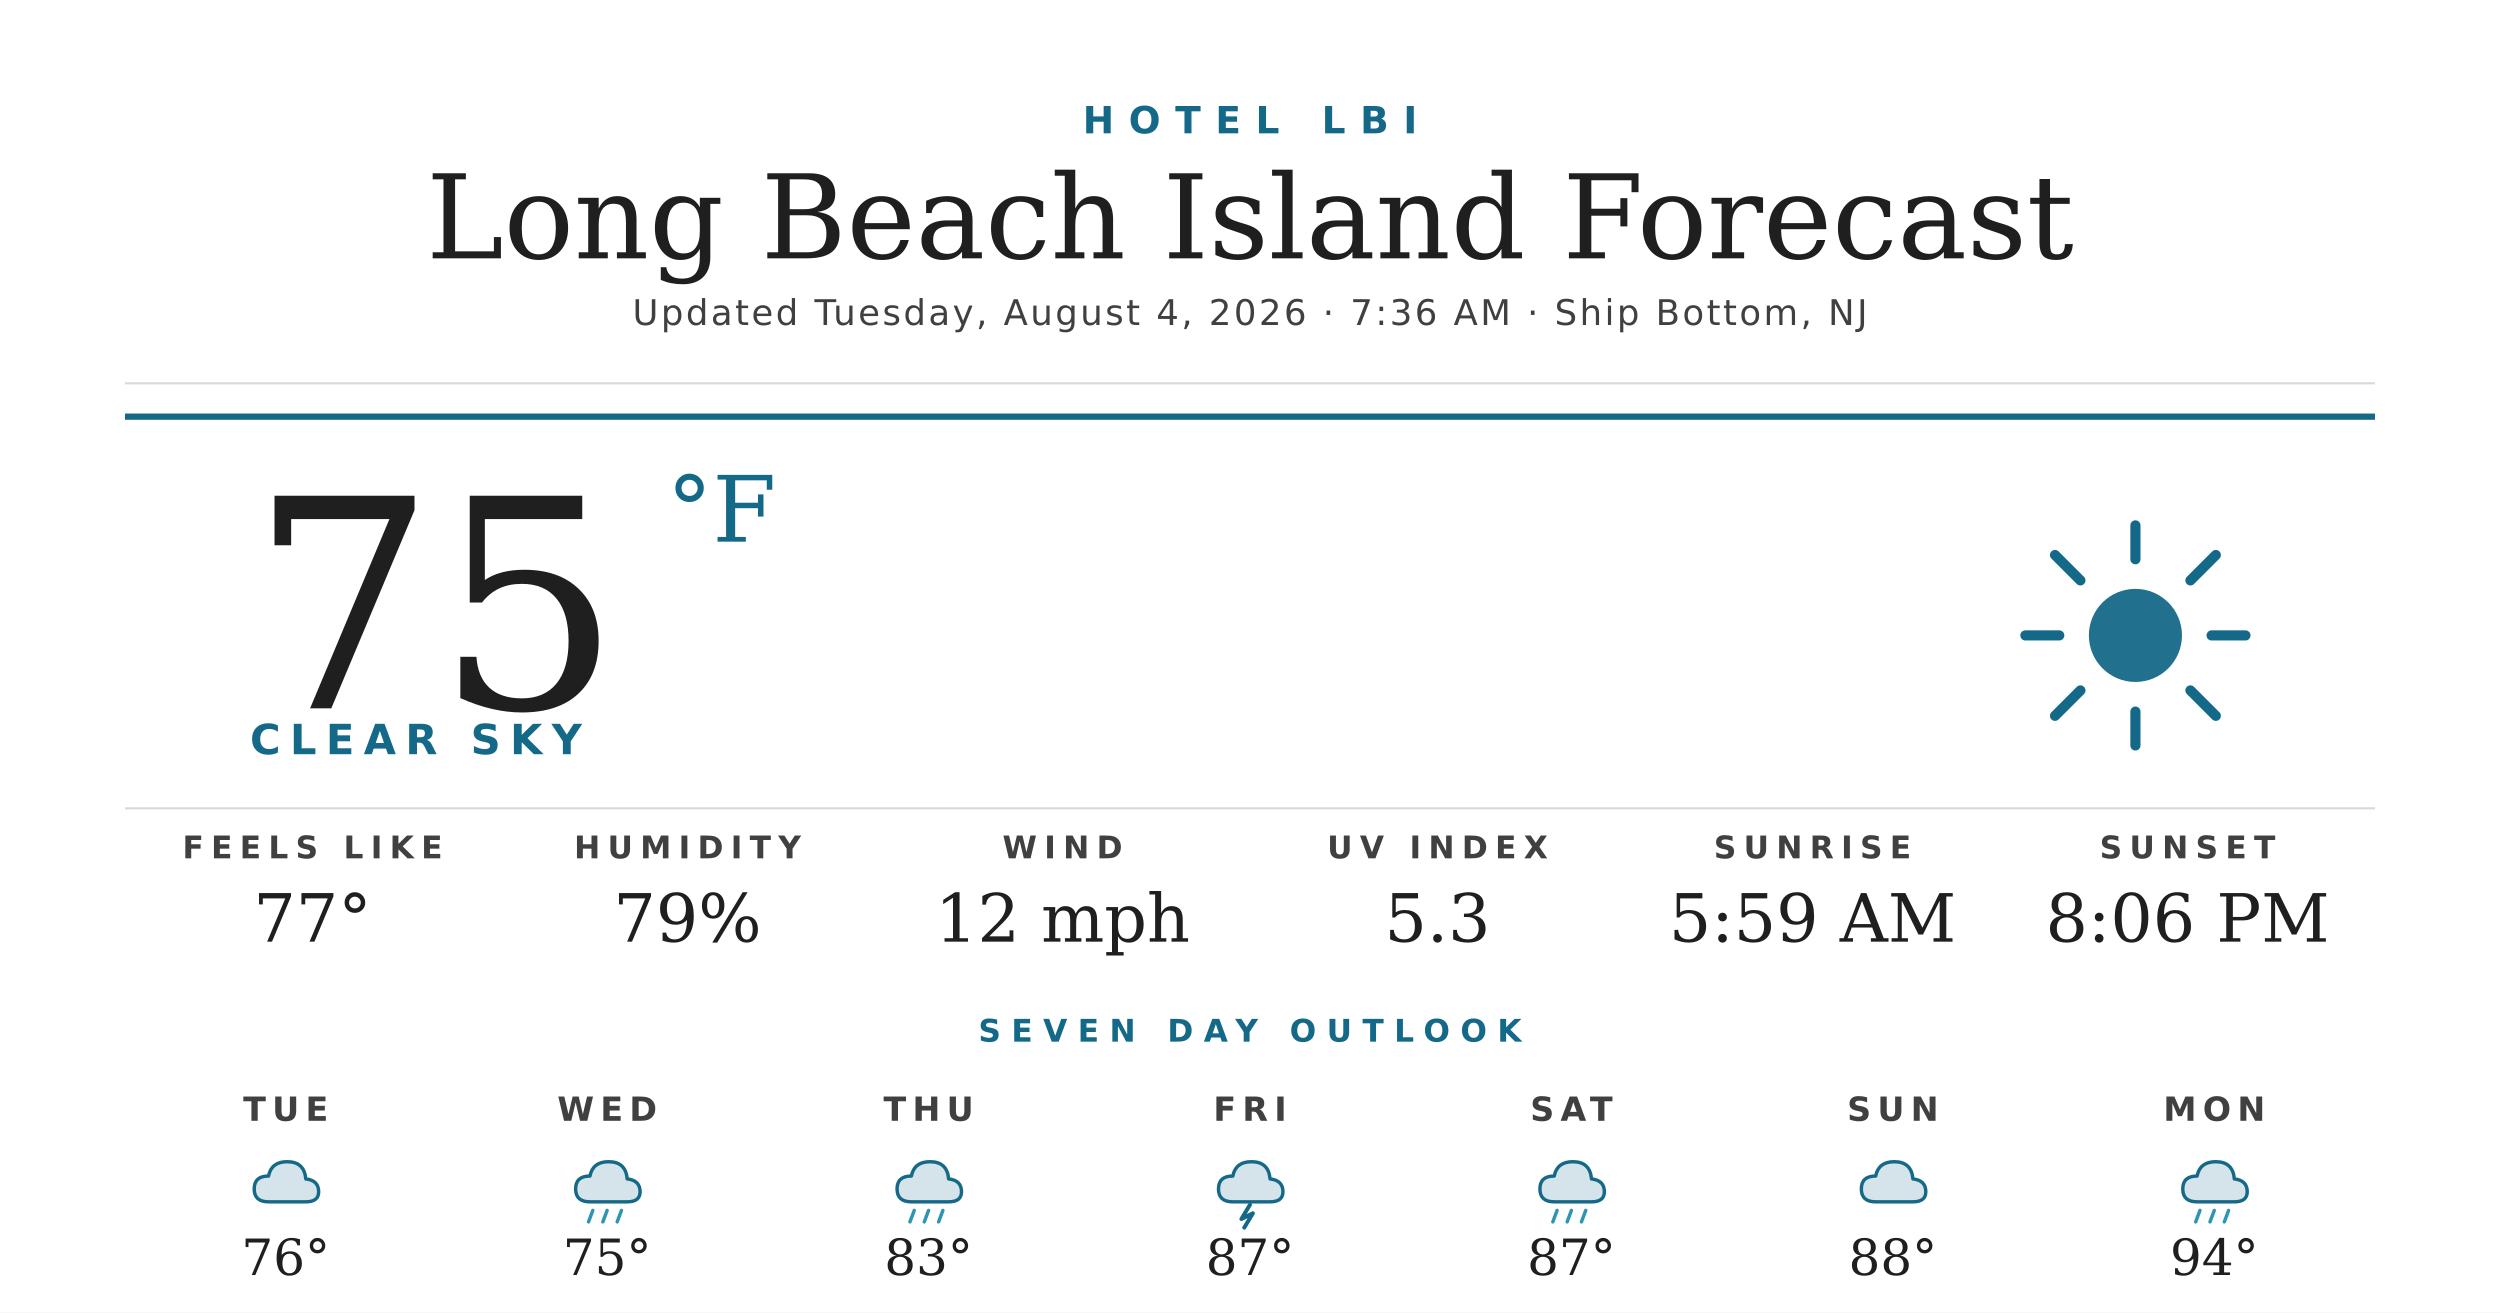
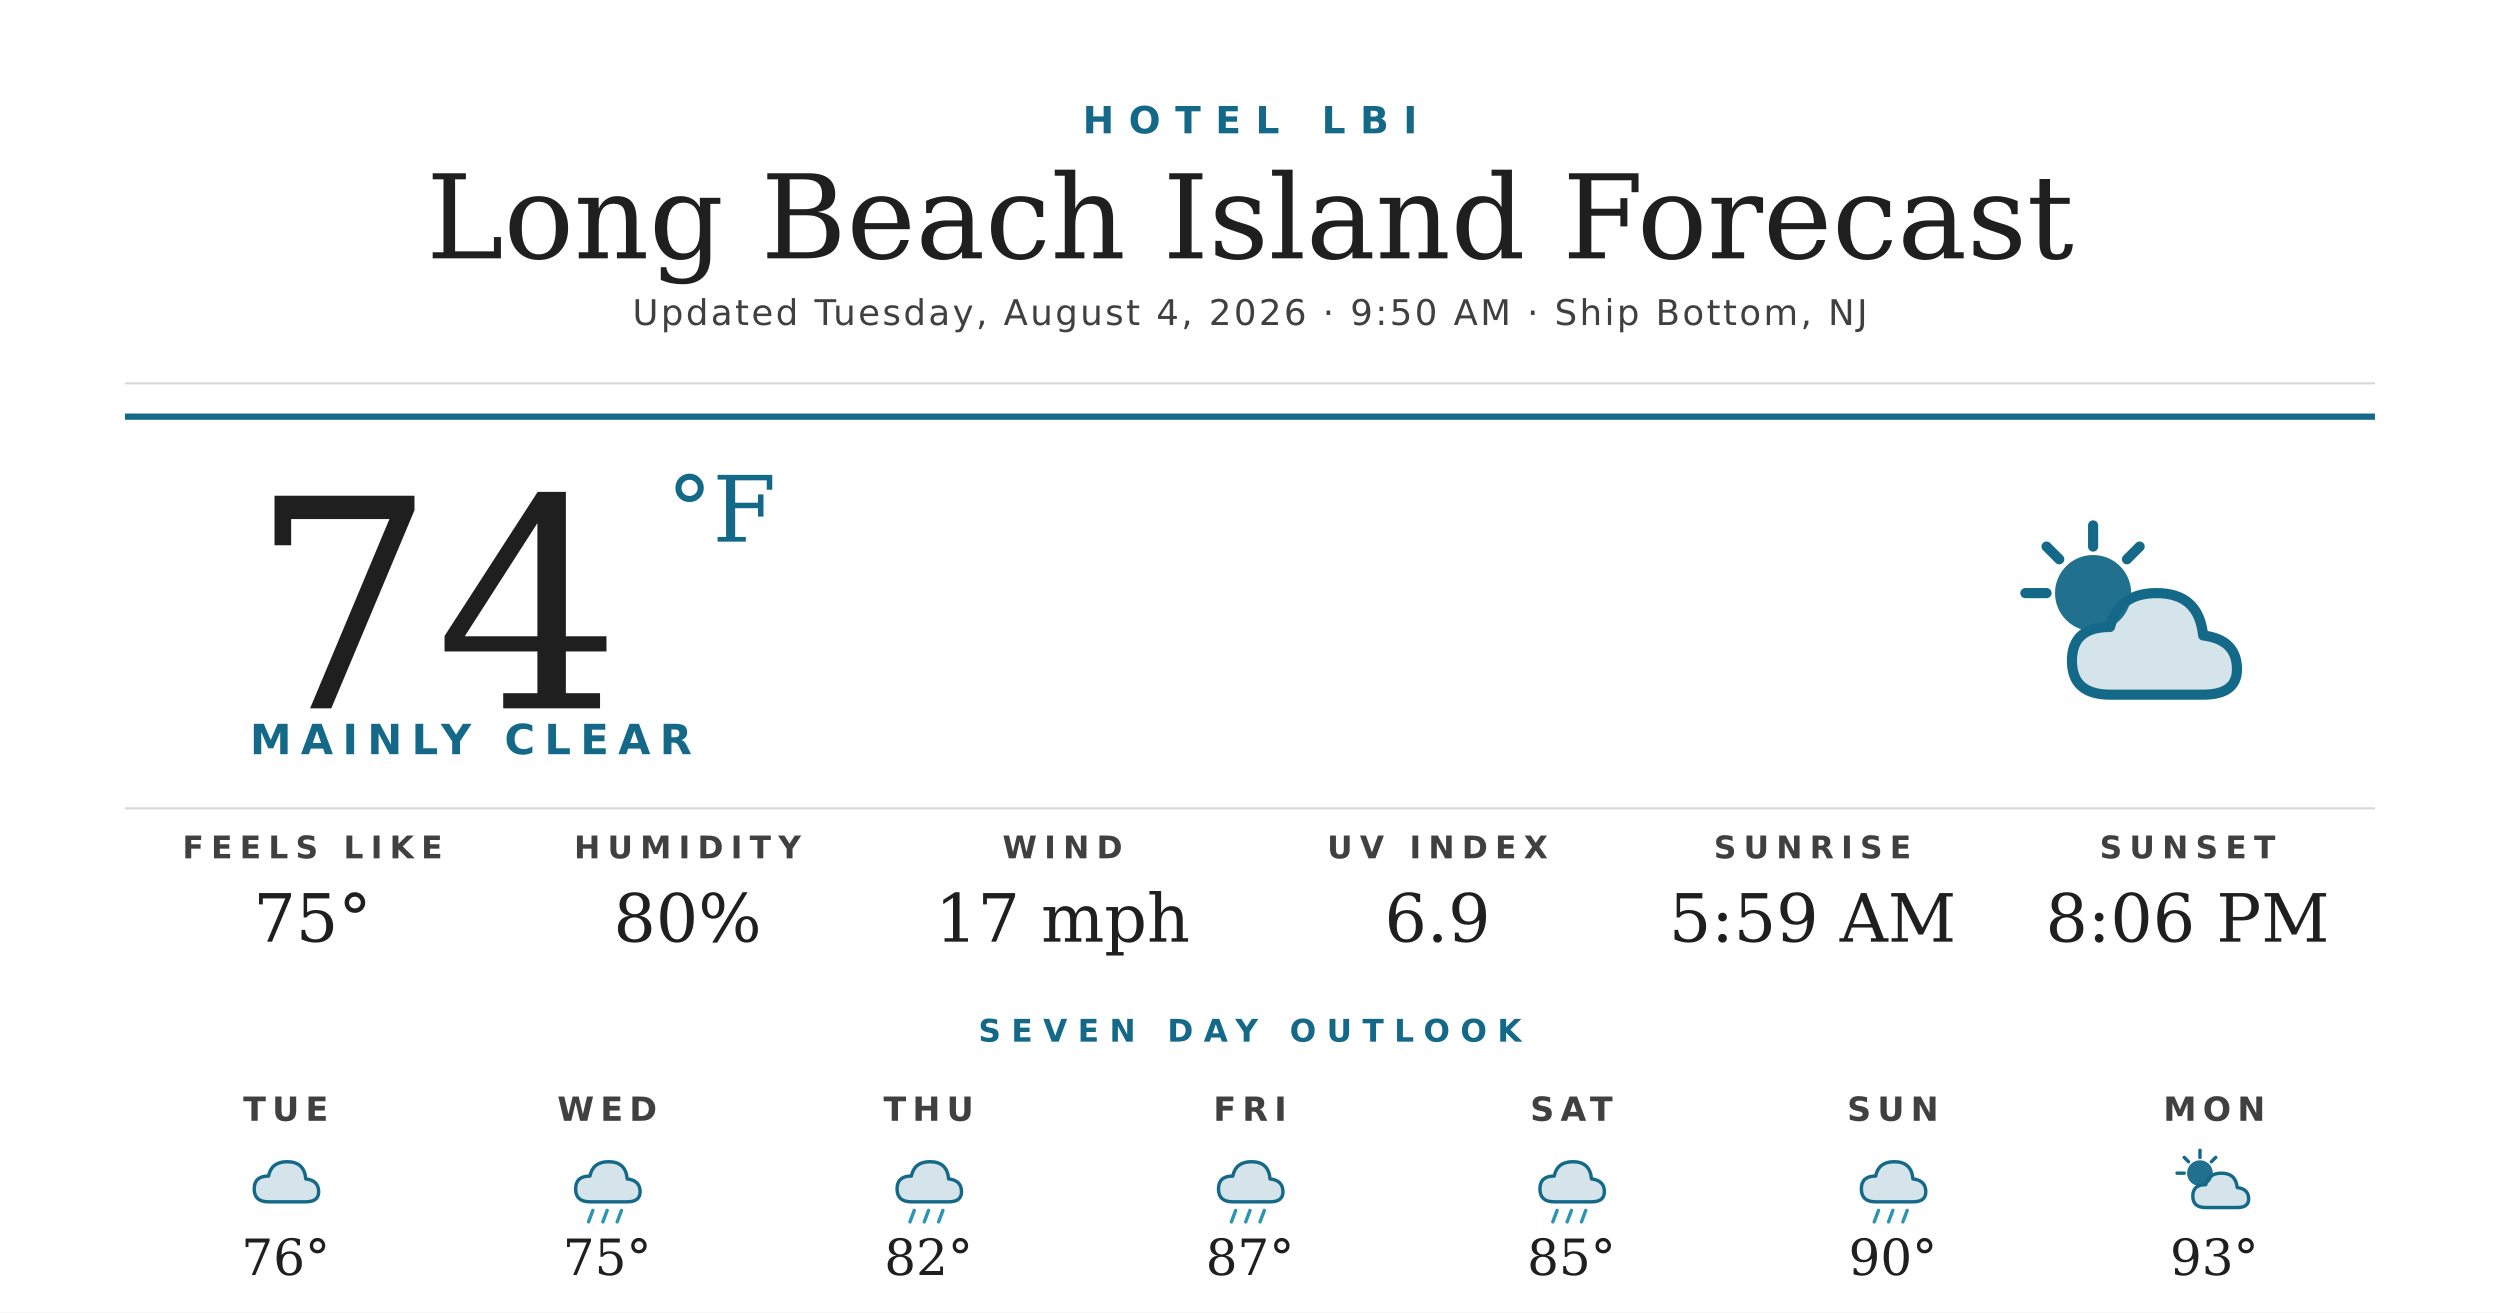
<svg xmlns="http://www.w3.org/2000/svg" width="1200" height="630" viewBox="0 0 1200 630">
  <rect width="1200" height="630" fill="#ffffff" />
  <text x="600" y="64" text-anchor="middle" font-family="'Montserrat Bold', 'Montserrat', 'DejaVu Sans', Helvetica, Arial, sans-serif" font-size="18" font-weight="700" fill="#156988" letter-spacing="7">HOTEL LBI</text>
  <text x="600" y="124" text-anchor="middle" font-family="'Prata', 'DejaVu Serif', Georgia, serif" font-size="56" fill="#1f1f1f">Long Beach Island Forecast</text>
-   <text x="600" y="156" text-anchor="middle" font-family="'Montserrat', 'DejaVu Sans', Helvetica, Arial, sans-serif" font-size="17" font-weight="500" fill="#404040" letter-spacing="1.2">Updated Tuesday, August 4, 2026 · 7:36 AM · Ship Bottom, NJ</text>
+   <text x="600" y="156" text-anchor="middle" font-family="'Montserrat', 'DejaVu Sans', Helvetica, Arial, sans-serif" font-size="17" font-weight="500" fill="#404040" letter-spacing="1.2">Updated Tuesday, August 4, 2026 · 9:50 AM · Ship Bottom, NJ</text>
  <line x1="60" y1="184" x2="1140" y2="184" stroke="#d8d8d8" stroke-width="1" />
  <line x1="60" y1="200" x2="1140" y2="200" stroke="#156988" stroke-width="3" />
-   <text x="120" y="340" font-family="'Prata', 'DejaVu Serif', Georgia, serif" font-size="140" fill="#1f1f1f">75</text>
+   <text x="120" y="340" font-family="'Prata', 'DejaVu Serif', Georgia, serif" font-size="140" fill="#1f1f1f">74</text>
  <text x="320" y="260" font-family="'Prata', 'DejaVu Serif', Georgia, serif" font-size="44" fill="#156988">°F</text>
-   <text x="120" y="362" font-family="'Montserrat Bold', 'Montserrat', 'DejaVu Sans', Helvetica, Arial, sans-serif" font-size="20" font-weight="700" fill="#156988" letter-spacing="4.5">CLEAR SKY</text>
+   <text x="120" y="362" font-family="'Montserrat Bold', 'Montserrat', 'DejaVu Sans', Helvetica, Arial, sans-serif" font-size="20" font-weight="700" fill="#156988" letter-spacing="4.5">MAINLY CLEAR</text>
  <g transform="translate(960,240) scale(2.03125)">
-     <circle cx="32" cy="32" r="11" fill="#156988" opacity="0.95" />
+     <circle cx="22" cy="22" r="9" fill="#156988" opacity="0.95" />
    <g stroke="#156988" stroke-width="2.4" stroke-linecap="round">
-       <line x1="32" y1="6" x2="32" y2="14" />
-       <line x1="32" y1="50" x2="32" y2="58" />
-       <line x1="6" y1="32" x2="14" y2="32" />
-       <line x1="50" y1="32" x2="58" y2="32" />
-       <line x1="13" y1="13" x2="19" y2="19" />
-       <line x1="45" y1="45" x2="51" y2="51" />
-       <line x1="13" y1="51" x2="19" y2="45" />
-       <line x1="45" y1="19" x2="51" y2="13" />
+       <line x1="22" y1="6" x2="22" y2="11" />
+       <line x1="6" y1="22" x2="11" y2="22" />
+       <line x1="11" y1="11" x2="14" y2="14" />
+       <line x1="33" y1="11" x2="30" y2="14" />
    </g>
+     <path d="M26 46 Q17 46 17 38 Q17 30 26 30 Q28 22 37 22 Q47 22 48 32 Q56 33 56 40 Q56 46 48 46 Z" fill="#156988" opacity="0.18" />
+     <path d="M26 46 Q17 46 17 38 Q17 30 26 30 Q28 22 37 22 Q47 22 48 32 Q56 33 56 40 Q56 46 48 46 Z" fill="none" stroke="#156988" stroke-width="2.4" stroke-linejoin="round" />
  </g>
  <line x1="60" y1="388" x2="1140" y2="388" stroke="#d8d8d8" stroke-width="1" />
  <text x="150" y="412" text-anchor="middle" font-family="'Montserrat Bold', 'Montserrat', 'DejaVu Sans', Helvetica, Arial, sans-serif" font-size="15" font-weight="700" fill="#404040" letter-spacing="3.5">FEELS LIKE</text>
-   <text x="150" y="452" text-anchor="middle" font-family="'Prata', 'DejaVu Serif', Georgia, serif" font-size="32" fill="#1f1f1f">77°</text>
+   <text x="150" y="452" text-anchor="middle" font-family="'Prata', 'DejaVu Serif', Georgia, serif" font-size="32" fill="#1f1f1f">75°</text>
  <text x="330" y="412" text-anchor="middle" font-family="'Montserrat Bold', 'Montserrat', 'DejaVu Sans', Helvetica, Arial, sans-serif" font-size="15" font-weight="700" fill="#404040" letter-spacing="3.5">HUMIDITY</text>
-   <text x="330" y="452" text-anchor="middle" font-family="'Prata', 'DejaVu Serif', Georgia, serif" font-size="32" fill="#1f1f1f">79%</text>
+   <text x="330" y="452" text-anchor="middle" font-family="'Prata', 'DejaVu Serif', Georgia, serif" font-size="32" fill="#1f1f1f">80%</text>
  <text x="510" y="412" text-anchor="middle" font-family="'Montserrat Bold', 'Montserrat', 'DejaVu Sans', Helvetica, Arial, sans-serif" font-size="15" font-weight="700" fill="#404040" letter-spacing="3.5">WIND</text>
-   <text x="510" y="452" text-anchor="middle" font-family="'Prata', 'DejaVu Serif', Georgia, serif" font-size="32" fill="#1f1f1f">12 mph</text>
+   <text x="510" y="452" text-anchor="middle" font-family="'Prata', 'DejaVu Serif', Georgia, serif" font-size="32" fill="#1f1f1f">17 mph</text>
  <text x="690" y="412" text-anchor="middle" font-family="'Montserrat Bold', 'Montserrat', 'DejaVu Sans', Helvetica, Arial, sans-serif" font-size="15" font-weight="700" fill="#404040" letter-spacing="3.5">UV INDEX</text>
-   <text x="690" y="452" text-anchor="middle" font-family="'Prata', 'DejaVu Serif', Georgia, serif" font-size="32" fill="#1f1f1f">5.3</text>
+   <text x="690" y="452" text-anchor="middle" font-family="'Prata', 'DejaVu Serif', Georgia, serif" font-size="32" fill="#1f1f1f">6.9</text>
  <text x="870" y="412" text-anchor="middle" font-family="'Montserrat Bold', 'Montserrat', 'DejaVu Sans', Helvetica, Arial, sans-serif" font-size="15" font-weight="700" fill="#404040" letter-spacing="3.5">SUNRISE</text>
  <text x="870" y="452" text-anchor="middle" font-family="'Prata', 'DejaVu Serif', Georgia, serif" font-size="32" fill="#1f1f1f">5:59 AM</text>
  <text x="1050" y="412" text-anchor="middle" font-family="'Montserrat Bold', 'Montserrat', 'DejaVu Sans', Helvetica, Arial, sans-serif" font-size="15" font-weight="700" fill="#404040" letter-spacing="3.5">SUNSET</text>
  <text x="1050" y="452" text-anchor="middle" font-family="'Prata', 'DejaVu Serif', Georgia, serif" font-size="32" fill="#1f1f1f">8:06 PM</text>
  <text x="600" y="500" text-anchor="middle" font-family="'Montserrat Bold', 'Montserrat', 'DejaVu Sans', Helvetica, Arial, sans-serif" font-size="15" font-weight="700" fill="#156988" letter-spacing="5">SEVEN DAY OUTLOOK</text>
  <text x="137.143" y="538" text-anchor="middle" font-family="'Montserrat Bold', 'Montserrat', 'DejaVu Sans', Helvetica, Arial, sans-serif" font-size="16" font-weight="700" fill="#404040" letter-spacing="3">TUE</text>
  <g transform="translate(115.1429,548) scale(0.6875)">
    <path d="M20 42 Q10 42 10 33 Q10 24 20 24 Q22 14 33 14 Q45 14 46 26 Q55 27 55 35 Q55 42 46 42 Z" fill="#156988" opacity="0.18" />
    <path d="M20 42 Q10 42 10 33 Q10 24 20 24 Q22 14 33 14 Q45 14 46 26 Q55 27 55 35 Q55 42 46 42 Z" fill="none" stroke="#156988" stroke-width="2.4" stroke-linejoin="round" />
  </g>
  <text x="137.143" y="612" text-anchor="middle" font-family="'Prata', 'DejaVu Serif', Georgia, serif" font-size="24" fill="#1f1f1f">76°</text>
  <text x="291.429" y="538" text-anchor="middle" font-family="'Montserrat Bold', 'Montserrat', 'DejaVu Sans', Helvetica, Arial, sans-serif" font-size="16" font-weight="700" fill="#404040" letter-spacing="3">WED</text>
  <g transform="translate(269.4286,548) scale(0.6875)">
    <path d="M20 42 Q10 42 10 33 Q10 24 20 24 Q22 14 33 14 Q45 14 46 26 Q55 27 55 35 Q55 42 46 42 Z" fill="#156988" opacity="0.18" />
    <path d="M20 42 Q10 42 10 33 Q10 24 20 24 Q22 14 33 14 Q45 14 46 26 Q55 27 55 35 Q55 42 46 42 Z" fill="none" stroke="#156988" stroke-width="2.4" stroke-linejoin="round" />
    <g stroke="#2C95B3" stroke-width="2.4" stroke-linecap="round">
      <line x1="22" y1="48" x2="19" y2="56" />
      <line x1="32" y1="48" x2="29" y2="56" />
      <line x1="42" y1="48" x2="39" y2="56" />
    </g>
  </g>
  <text x="291.429" y="612" text-anchor="middle" font-family="'Prata', 'DejaVu Serif', Georgia, serif" font-size="24" fill="#1f1f1f">75°</text>
  <text x="445.714" y="538" text-anchor="middle" font-family="'Montserrat Bold', 'Montserrat', 'DejaVu Sans', Helvetica, Arial, sans-serif" font-size="16" font-weight="700" fill="#404040" letter-spacing="3">THU</text>
  <g transform="translate(423.7143,548) scale(0.6875)">
    <path d="M20 42 Q10 42 10 33 Q10 24 20 24 Q22 14 33 14 Q45 14 46 26 Q55 27 55 35 Q55 42 46 42 Z" fill="#156988" opacity="0.18" />
    <path d="M20 42 Q10 42 10 33 Q10 24 20 24 Q22 14 33 14 Q45 14 46 26 Q55 27 55 35 Q55 42 46 42 Z" fill="none" stroke="#156988" stroke-width="2.4" stroke-linejoin="round" />
    <g stroke="#2C95B3" stroke-width="2.4" stroke-linecap="round">
      <line x1="22" y1="48" x2="19" y2="56" />
      <line x1="32" y1="48" x2="29" y2="56" />
      <line x1="42" y1="48" x2="39" y2="56" />
    </g>
  </g>
-   <text x="445.714" y="612" text-anchor="middle" font-family="'Prata', 'DejaVu Serif', Georgia, serif" font-size="24" fill="#1f1f1f">83°</text>
+   <text x="445.714" y="612" text-anchor="middle" font-family="'Prata', 'DejaVu Serif', Georgia, serif" font-size="24" fill="#1f1f1f">82°</text>
  <text x="600" y="538" text-anchor="middle" font-family="'Montserrat Bold', 'Montserrat', 'DejaVu Sans', Helvetica, Arial, sans-serif" font-size="16" font-weight="700" fill="#404040" letter-spacing="3">FRI</text>
  <g transform="translate(578,548) scale(0.6875)">
    <path d="M20 42 Q10 42 10 33 Q10 24 20 24 Q22 14 33 14 Q45 14 46 26 Q55 27 55 35 Q55 42 46 42 Z" fill="#156988" opacity="0.18" />
    <path d="M20 42 Q10 42 10 33 Q10 24 20 24 Q22 14 33 14 Q45 14 46 26 Q55 27 55 35 Q55 42 46 42 Z" fill="none" stroke="#156988" stroke-width="2.4" stroke-linejoin="round" />
-     <path d="M32 44 L26 54 L34 50 L28 60" stroke="#156988" stroke-width="2.8" fill="none" stroke-linecap="round" stroke-linejoin="round" />
+     <g stroke="#2C95B3" stroke-width="2.4" stroke-linecap="round">
+       <line x1="22" y1="48" x2="19" y2="56" />
+       <line x1="32" y1="48" x2="29" y2="56" />
+       <line x1="42" y1="48" x2="39" y2="56" />
+     </g>
  </g>
  <text x="600" y="612" text-anchor="middle" font-family="'Prata', 'DejaVu Serif', Georgia, serif" font-size="24" fill="#1f1f1f">87°</text>
  <text x="754.286" y="538" text-anchor="middle" font-family="'Montserrat Bold', 'Montserrat', 'DejaVu Sans', Helvetica, Arial, sans-serif" font-size="16" font-weight="700" fill="#404040" letter-spacing="3">SAT</text>
  <g transform="translate(732.2857,548) scale(0.6875)">
    <path d="M20 42 Q10 42 10 33 Q10 24 20 24 Q22 14 33 14 Q45 14 46 26 Q55 27 55 35 Q55 42 46 42 Z" fill="#156988" opacity="0.18" />
    <path d="M20 42 Q10 42 10 33 Q10 24 20 24 Q22 14 33 14 Q45 14 46 26 Q55 27 55 35 Q55 42 46 42 Z" fill="none" stroke="#156988" stroke-width="2.4" stroke-linejoin="round" />
    <g stroke="#2C95B3" stroke-width="2.4" stroke-linecap="round">
      <line x1="22" y1="48" x2="19" y2="56" />
      <line x1="32" y1="48" x2="29" y2="56" />
      <line x1="42" y1="48" x2="39" y2="56" />
    </g>
  </g>
-   <text x="754.286" y="612" text-anchor="middle" font-family="'Prata', 'DejaVu Serif', Georgia, serif" font-size="24" fill="#1f1f1f">87°</text>
+   <text x="754.286" y="612" text-anchor="middle" font-family="'Prata', 'DejaVu Serif', Georgia, serif" font-size="24" fill="#1f1f1f">85°</text>
  <text x="908.571" y="538" text-anchor="middle" font-family="'Montserrat Bold', 'Montserrat', 'DejaVu Sans', Helvetica, Arial, sans-serif" font-size="16" font-weight="700" fill="#404040" letter-spacing="3">SUN</text>
  <g transform="translate(886.5714,548) scale(0.6875)">
-     <path d="M20 42 Q10 42 10 33 Q10 24 20 24 Q22 14 33 14 Q45 14 46 26 Q55 27 55 35 Q55 42 46 42 Z" fill="#156988" opacity="0.18" />
-     <path d="M20 42 Q10 42 10 33 Q10 24 20 24 Q22 14 33 14 Q45 14 46 26 Q55 27 55 35 Q55 42 46 42 Z" fill="none" stroke="#156988" stroke-width="2.4" stroke-linejoin="round" />
-   </g>
-   <text x="908.571" y="612" text-anchor="middle" font-family="'Prata', 'DejaVu Serif', Georgia, serif" font-size="24" fill="#1f1f1f">88°</text>
-   <text x="1062.857" y="538" text-anchor="middle" font-family="'Montserrat Bold', 'Montserrat', 'DejaVu Sans', Helvetica, Arial, sans-serif" font-size="16" font-weight="700" fill="#404040" letter-spacing="3">MON</text>
-   <g transform="translate(1040.857,548) scale(0.6875)">
    <path d="M20 42 Q10 42 10 33 Q10 24 20 24 Q22 14 33 14 Q45 14 46 26 Q55 27 55 35 Q55 42 46 42 Z" fill="#156988" opacity="0.18" />
    <path d="M20 42 Q10 42 10 33 Q10 24 20 24 Q22 14 33 14 Q45 14 46 26 Q55 27 55 35 Q55 42 46 42 Z" fill="none" stroke="#156988" stroke-width="2.4" stroke-linejoin="round" />
    <g stroke="#2C95B3" stroke-width="2.4" stroke-linecap="round">
      <line x1="22" y1="48" x2="19" y2="56" />
      <line x1="32" y1="48" x2="29" y2="56" />
      <line x1="42" y1="48" x2="39" y2="56" />
    </g>
  </g>
-   <text x="1062.857" y="612" text-anchor="middle" font-family="'Prata', 'DejaVu Serif', Georgia, serif" font-size="24" fill="#1f1f1f">94°</text>
+   <text x="908.571" y="612" text-anchor="middle" font-family="'Prata', 'DejaVu Serif', Georgia, serif" font-size="24" fill="#1f1f1f">90°</text>
+   <text x="1062.857" y="538" text-anchor="middle" font-family="'Montserrat Bold', 'Montserrat', 'DejaVu Sans', Helvetica, Arial, sans-serif" font-size="16" font-weight="700" fill="#404040" letter-spacing="3">MON</text>
+   <g transform="translate(1040.857,548) scale(0.6875)">
+     <circle cx="22" cy="22" r="9" fill="#156988" opacity="0.95" />
+     <g stroke="#156988" stroke-width="2.4" stroke-linecap="round">
+       <line x1="22" y1="6" x2="22" y2="11" />
+       <line x1="6" y1="22" x2="11" y2="22" />
+       <line x1="11" y1="11" x2="14" y2="14" />
+       <line x1="33" y1="11" x2="30" y2="14" />
+     </g>
+     <path d="M26 46 Q17 46 17 38 Q17 30 26 30 Q28 22 37 22 Q47 22 48 32 Q56 33 56 40 Q56 46 48 46 Z" fill="#156988" opacity="0.18" />
+     <path d="M26 46 Q17 46 17 38 Q17 30 26 30 Q28 22 37 22 Q47 22 48 32 Q56 33 56 40 Q56 46 48 46 Z" fill="none" stroke="#156988" stroke-width="2.4" stroke-linejoin="round" />
+   </g>
+   <text x="1062.857" y="612" text-anchor="middle" font-family="'Prata', 'DejaVu Serif', Georgia, serif" font-size="24" fill="#1f1f1f">93°</text>
</svg>
